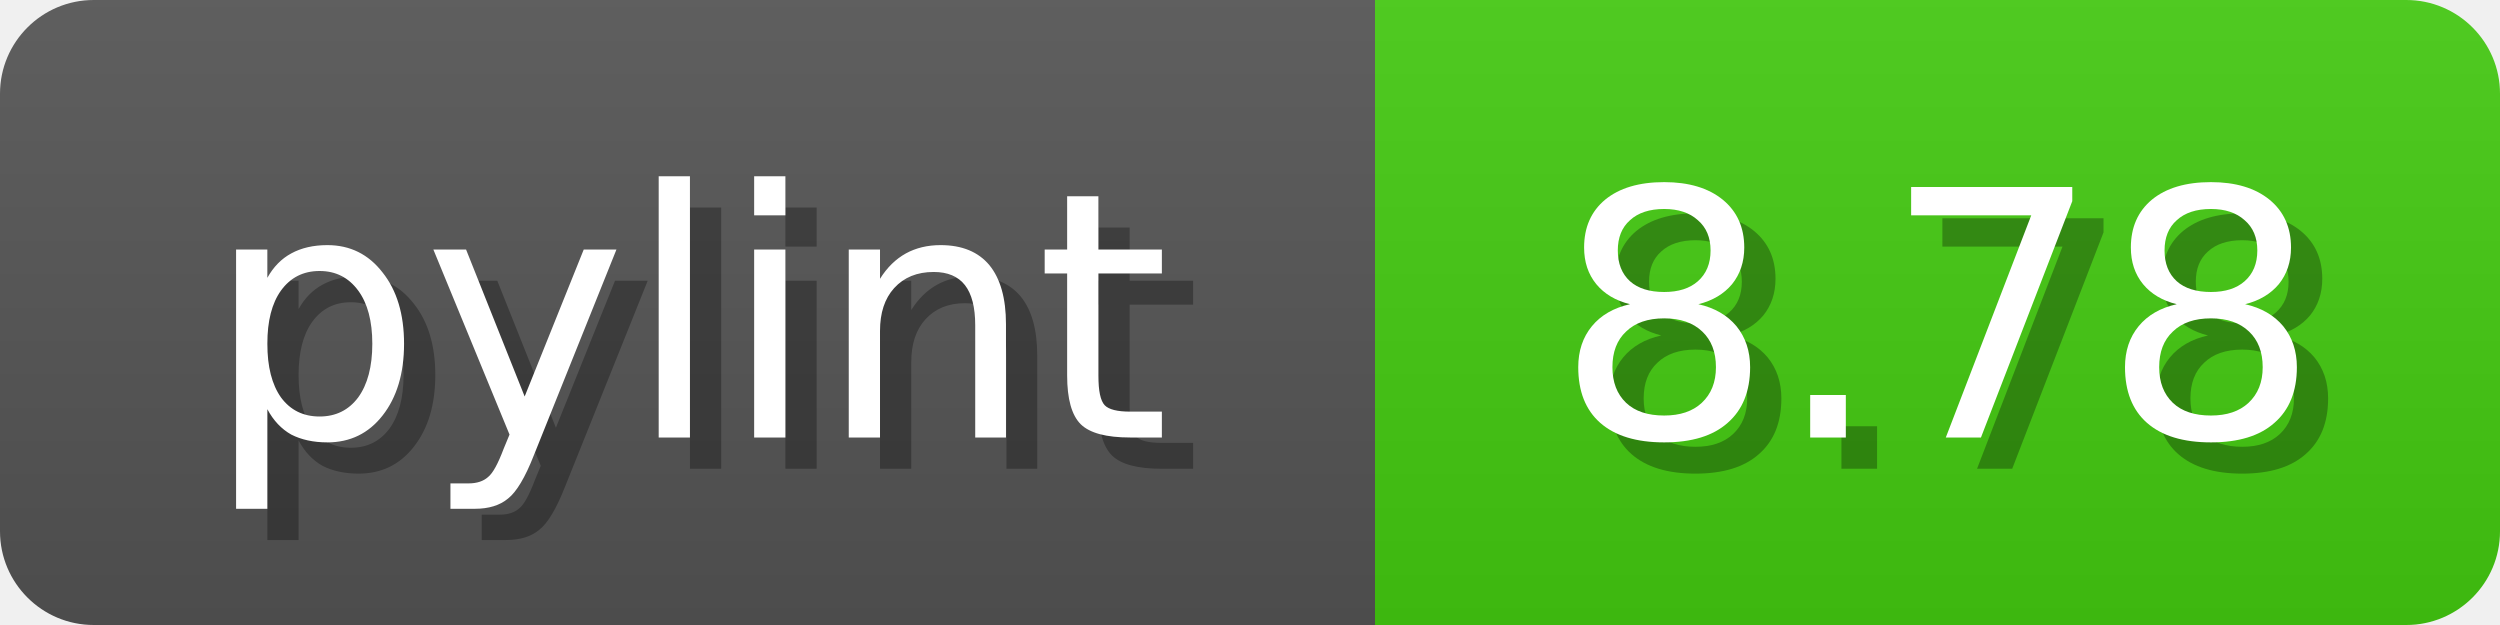
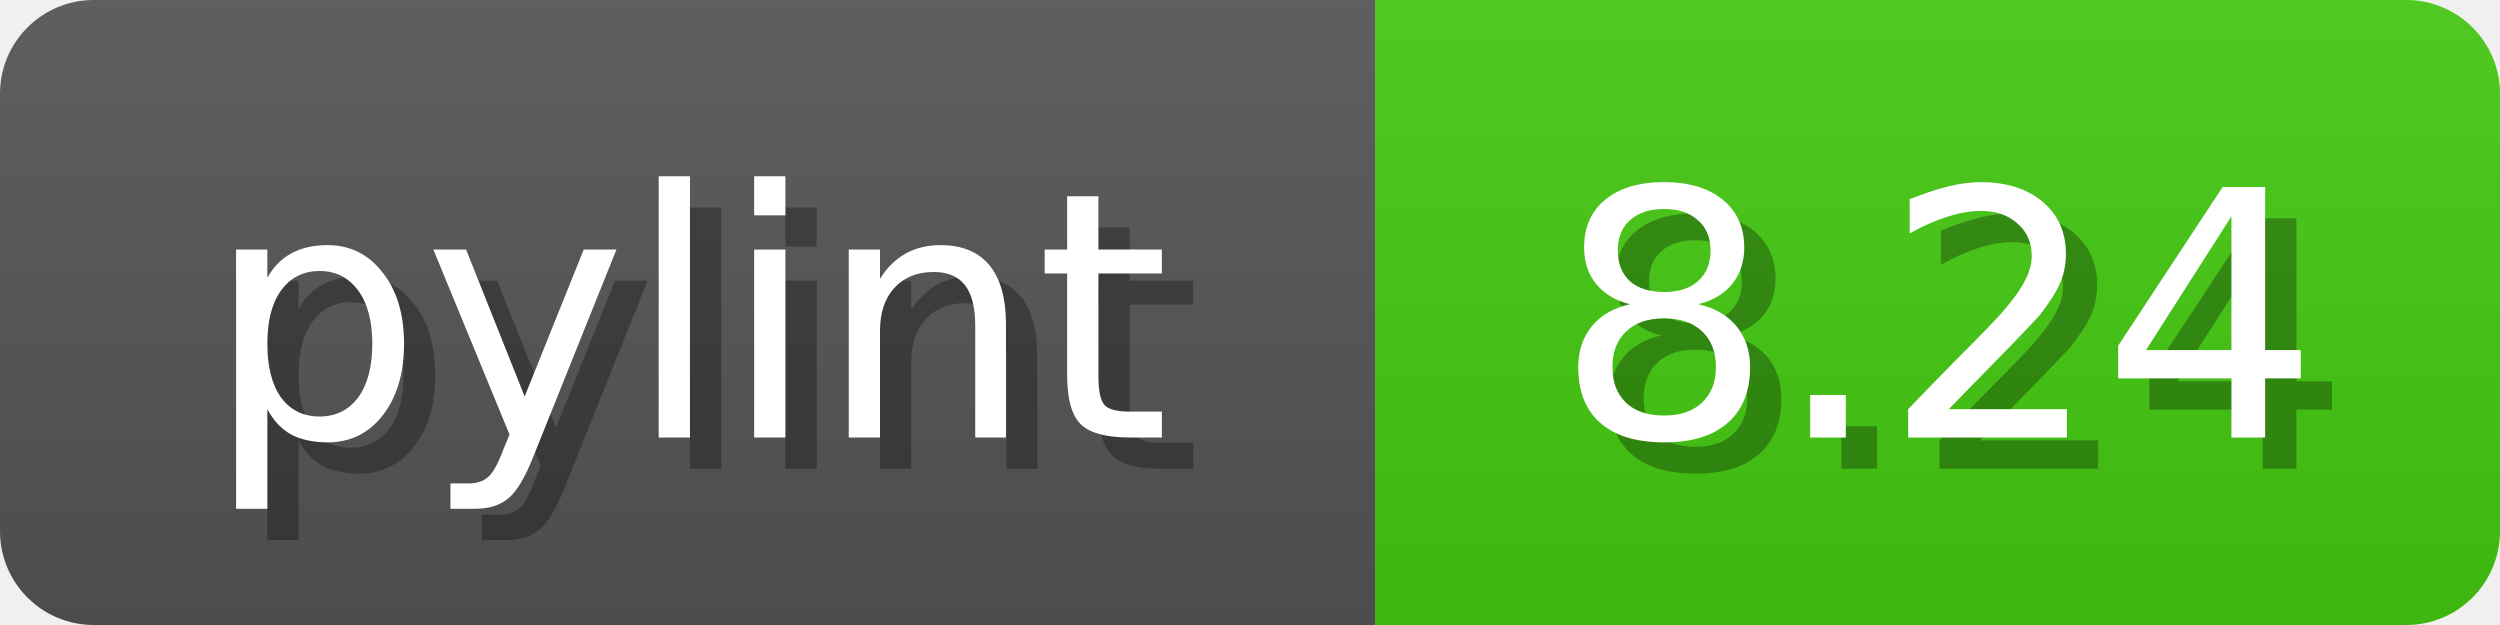
<svg xmlns="http://www.w3.org/2000/svg" width="80" height="20">
  <linearGradient id="b" x2="0" y2="100%">
    <stop offset="0" stop-color="#bbb" stop-opacity=".1" />
    <stop offset="1" stop-opacity=".1" />
  </linearGradient>
  <mask id="anybadge_1">
    <rect width="80" height="20" rx="3" fill="#fff" />
  </mask>
  <g mask="url(#anybadge_1)">
    <path fill="#555" d="M0 0h44v20H0z" />
    <path fill="#4c1" d="M44 0h36v20H44z" />
    <path fill="url(#b)" d="M0 0h80v20H0z" />
  </g>
  <g fill="#fff" text-anchor="middle" font-family="DejaVu Sans,Verdana,Geneva,sans-serif" font-size="11">
    <text x="23.0" y="15" fill="#010101" fill-opacity=".3">pylint</text>
    <text x="22.0" y="14">pylint</text>
  </g>
  <g fill="#fff" text-anchor="middle" font-family="DejaVu Sans,Verdana,Geneva,sans-serif" font-size="11">
-     <text x="63.0" y="15" fill="#010101" fill-opacity=".3">8.78</text>
-     <text x="62.0" y="14">8.78</text>
+     <text x="63.0" y="15" fill="#010101" fill-opacity=".3">8.24</text>
+     <text x="62.0" y="14">8.24</text>
  </g>
</svg>
